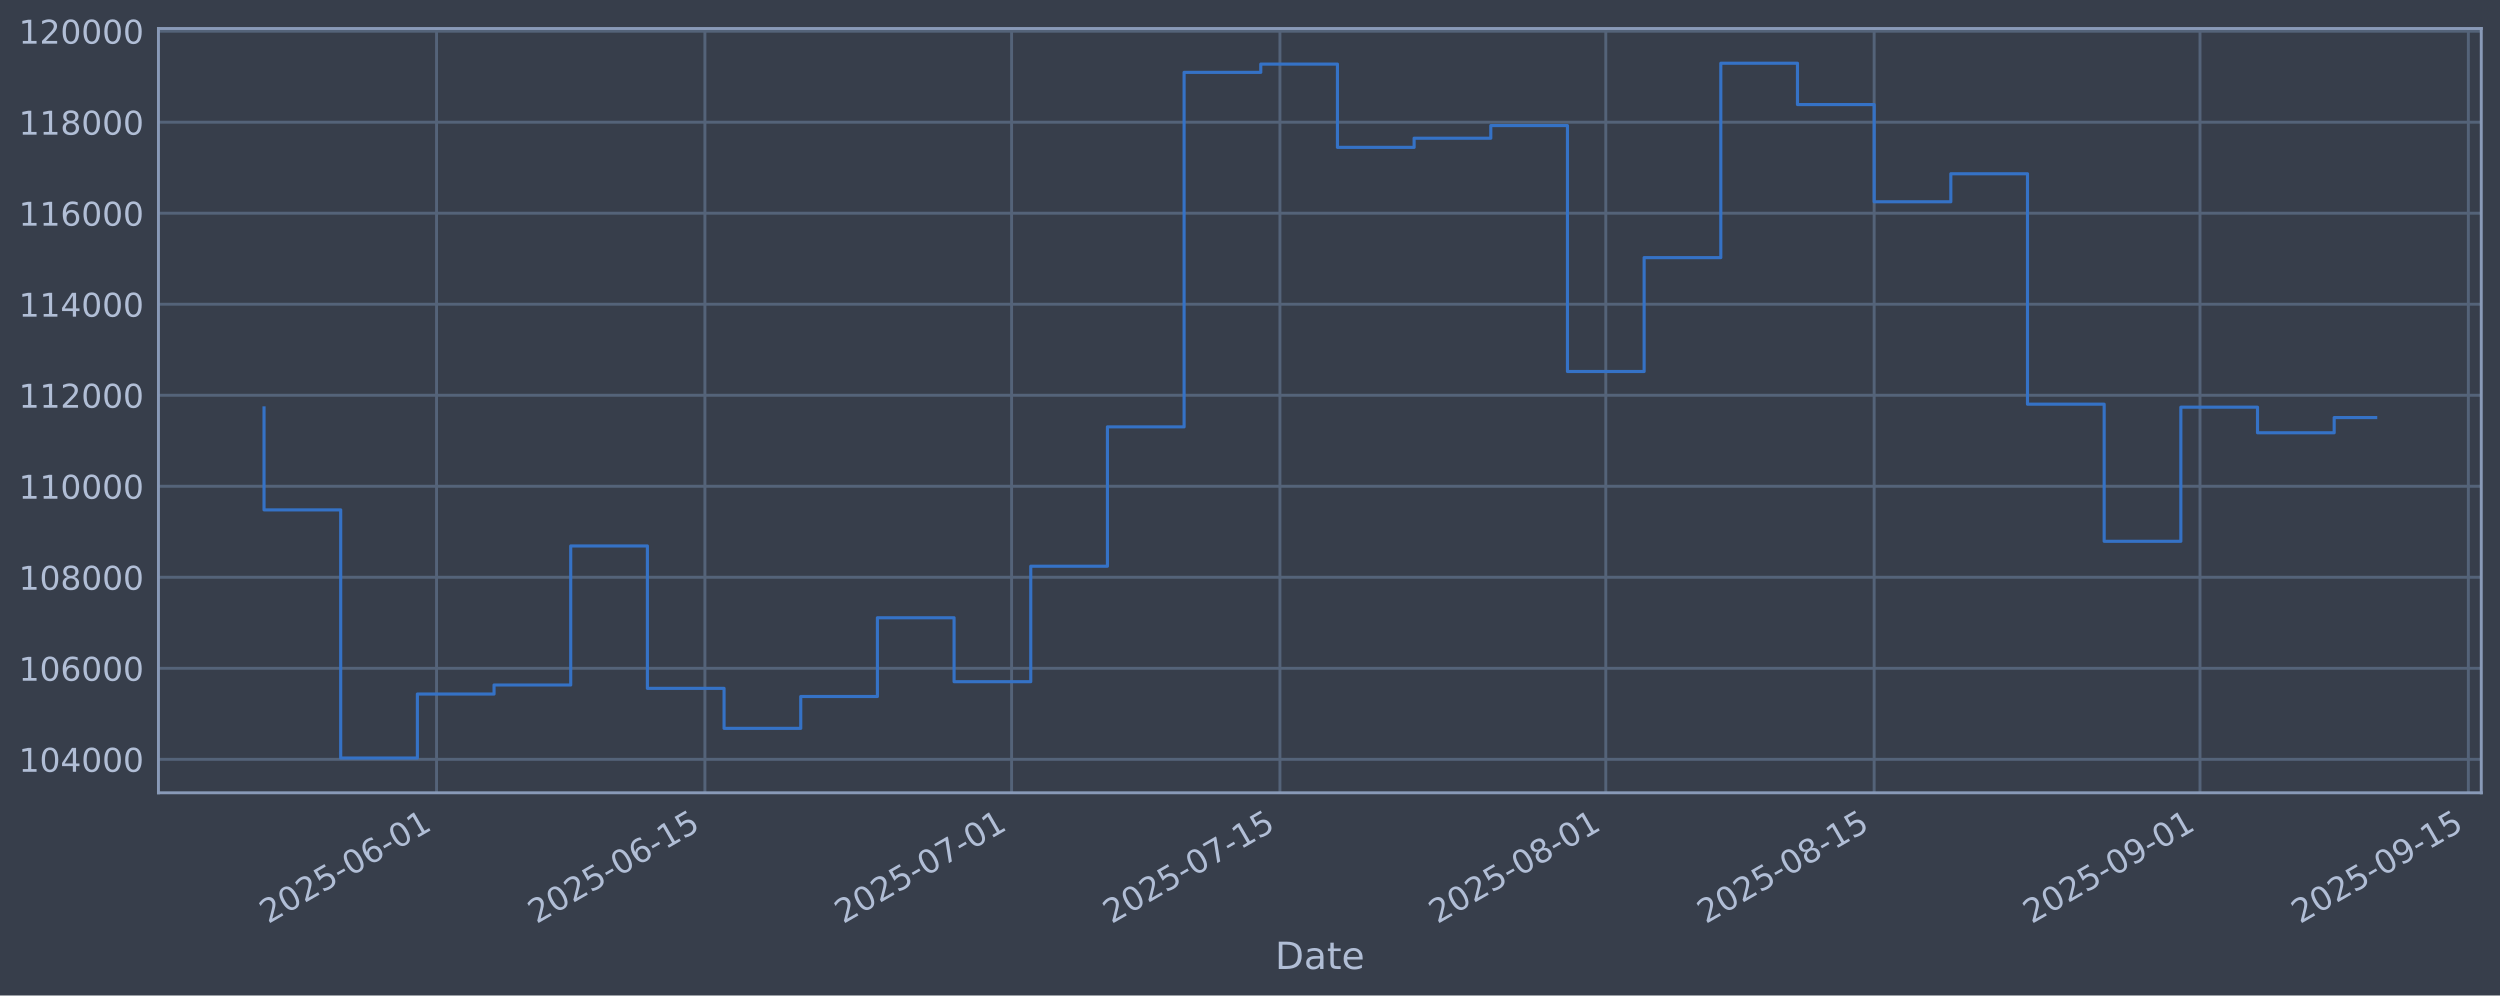
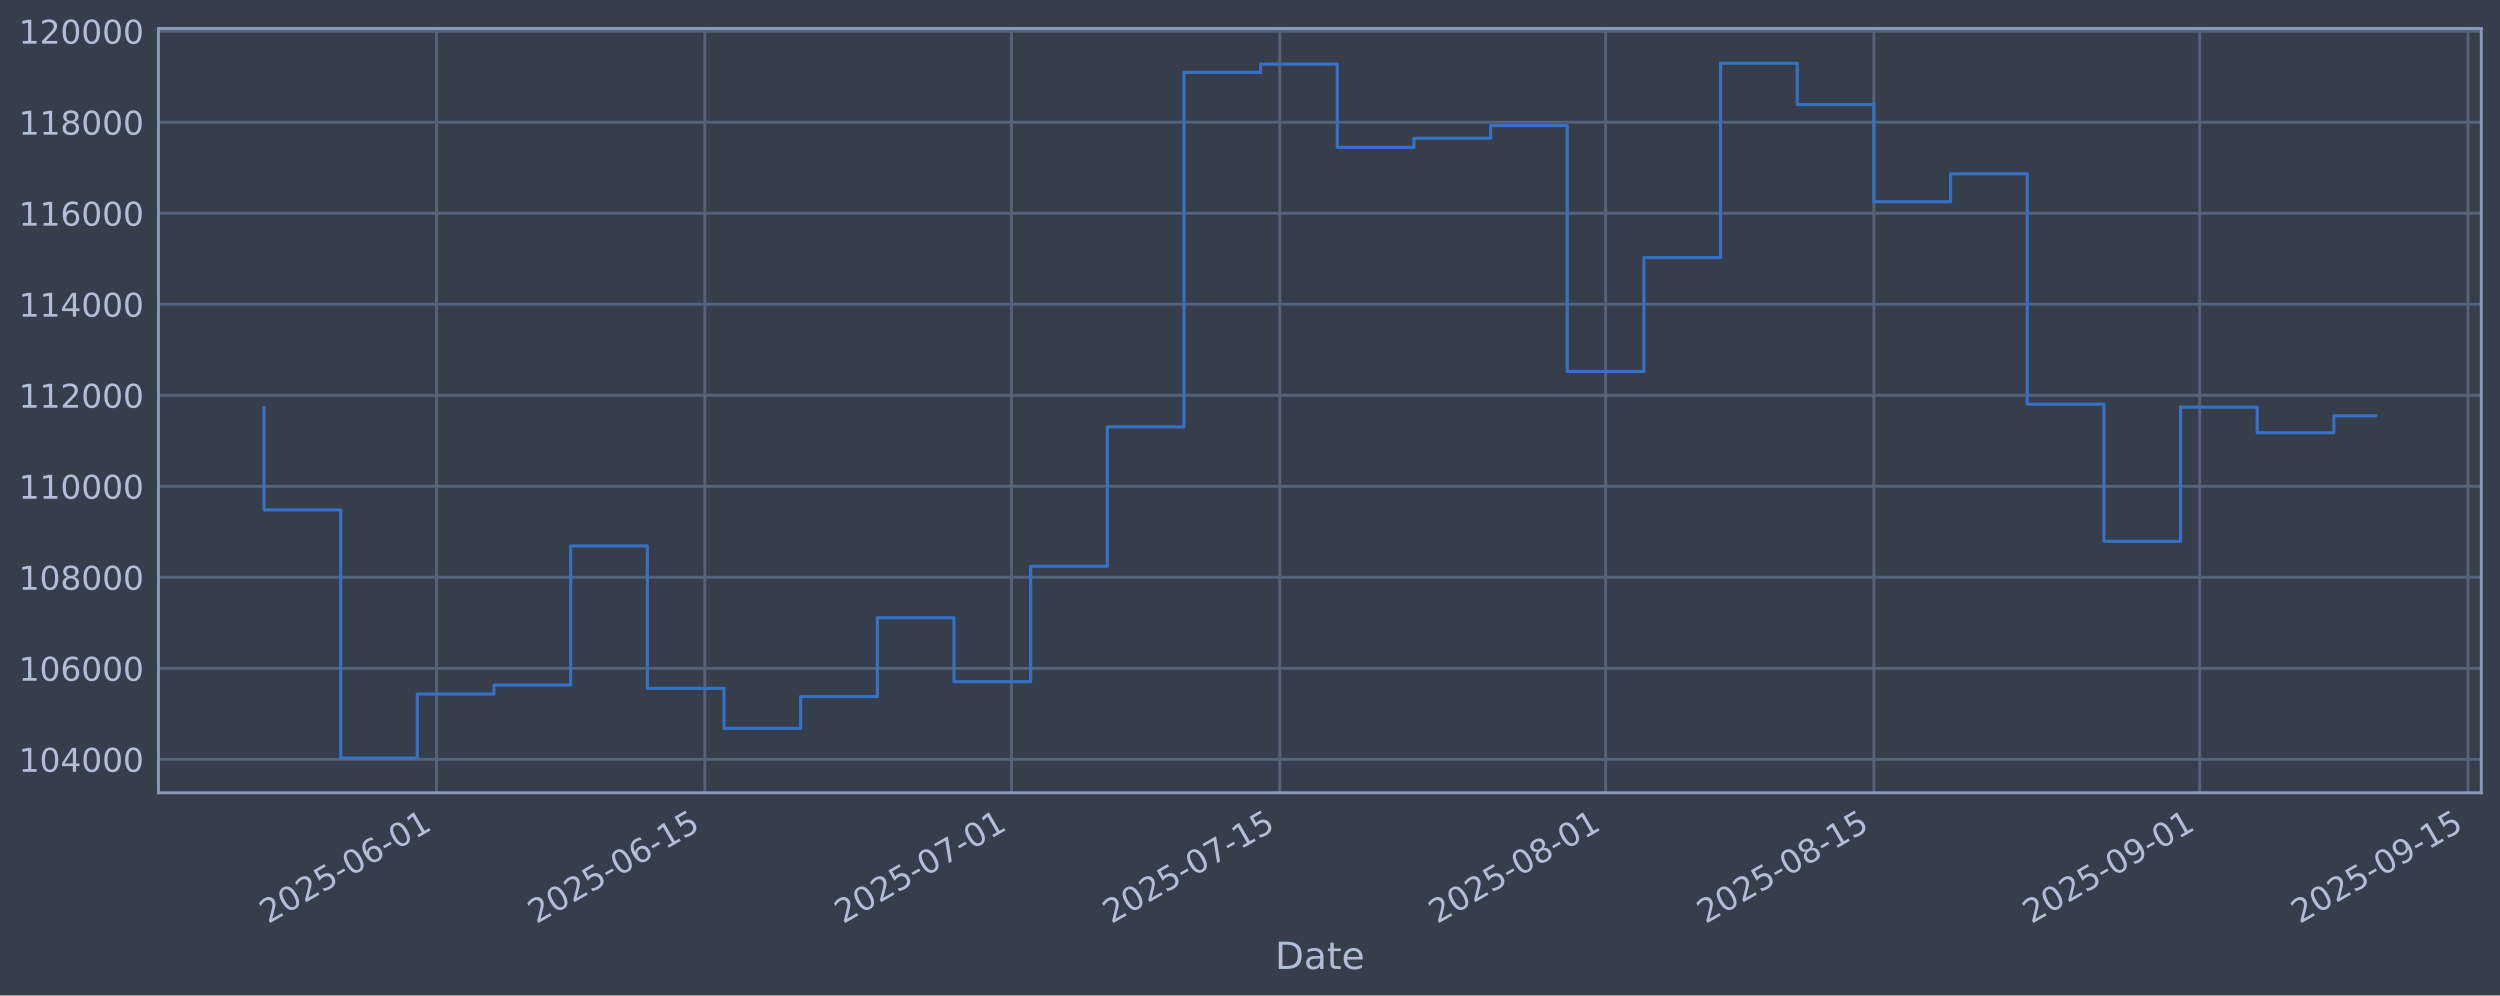
<svg xmlns="http://www.w3.org/2000/svg" xmlns:xlink="http://www.w3.org/1999/xlink" width="960.9pt" height="382.628pt" viewBox="0 0 960.9 382.628" version="1.1">
  <defs>
    <style type="text/css">*{stroke-linejoin: round; stroke-linecap: butt}</style>
  </defs>
  <g id="figure_1">
    <g id="patch_1">
      <path d="M 0 382.628  L 960.9 382.628  L 960.9 0  L 0 0  z " style="fill: #373e4b" />
    </g>
    <g id="axes_1">
      <g id="patch_2">
        <path d="M 60.901 304.718  L 953.701 304.718  L 953.701 10.958  L 60.901 10.958  z " style="fill: #373e4b" />
      </g>
      <g id="matplotlib.axis_1">
        <g id="xtick_1">
          <g id="line2d_1">
-             <path d="M 167.789 304.718  L 167.789 10.958  " clip-path="url(#p89afa96a3d)" style="fill: none; stroke: #546379; stroke-width: 1.12; stroke-linecap: square" />
+             <path d="M 167.779 304.718  L 167.779 10.958  " clip-path="url(#p29901fb0bc)" style="fill: none; stroke: #546379; stroke-width: 1.12; stroke-linecap: square" />
          </g>
          <g id="line2d_2" />
          <g id="text_1">
-             <g style="fill: #b1bed6" transform="translate(103.0638 355.2226) rotate(-30) scale(0.126 -0.126)">
+             <g style="fill: #b1bed6" transform="translate(103.054 355.2226) rotate(-30) scale(0.126 -0.126)">
              <defs>
                <path id="DejaVuSans-32" d="M 1228 531  L 3431 531  L 3431 0  L 469 0  L 469 531  Q 828 903 1448 1529  Q 2069 2156 2228 2338  Q 2531 2678 2651 2914  Q 2772 3150 2772 3378  Q 2772 3750 2511 3984  Q 2250 4219 1831 4219  Q 1534 4219 1204 4116  Q 875 4013 500 3803  L 500 4441  Q 881 4594 1212 4672  Q 1544 4750 1819 4750  Q 2544 4750 2975 4387  Q 3406 4025 3406 3419  Q 3406 3131 3298 2873  Q 3191 2616 2906 2266  Q 2828 2175 2409 1742  Q 1991 1309 1228 531  z " transform="scale(0.015625)" />
                <path id="DejaVuSans-30" d="M 2034 4250  Q 1547 4250 1301 3770  Q 1056 3291 1056 2328  Q 1056 1369 1301 889  Q 1547 409 2034 409  Q 2525 409 2770 889  Q 3016 1369 3016 2328  Q 3016 3291 2770 3770  Q 2525 4250 2034 4250  z M 2034 4750  Q 2819 4750 3233 4129  Q 3647 3509 3647 2328  Q 3647 1150 3233 529  Q 2819 -91 2034 -91  Q 1250 -91 836 529  Q 422 1150 422 2328  Q 422 3509 836 4129  Q 1250 4750 2034 4750  z " transform="scale(0.015625)" />
                <path id="DejaVuSans-35" d="M 691 4666  L 3169 4666  L 3169 4134  L 1269 4134  L 1269 2991  Q 1406 3038 1543 3061  Q 1681 3084 1819 3084  Q 2600 3084 3056 2656  Q 3513 2228 3513 1497  Q 3513 744 3044 326  Q 2575 -91 1722 -91  Q 1428 -91 1123 -41  Q 819 9 494 109  L 494 744  Q 775 591 1075 516  Q 1375 441 1709 441  Q 2250 441 2565 725  Q 2881 1009 2881 1497  Q 2881 1984 2565 2268  Q 2250 2553 1709 2553  Q 1456 2553 1204 2497  Q 953 2441 691 2322  L 691 4666  z " transform="scale(0.015625)" />
                <path id="DejaVuSans-2d" d="M 313 2009  L 1997 2009  L 1997 1497  L 313 1497  L 313 2009  z " transform="scale(0.015625)" />
                <path id="DejaVuSans-36" d="M 2113 2584  Q 1688 2584 1439 2293  Q 1191 2003 1191 1497  Q 1191 994 1439 701  Q 1688 409 2113 409  Q 2538 409 2786 701  Q 3034 994 3034 1497  Q 3034 2003 2786 2293  Q 2538 2584 2113 2584  z M 3366 4563  L 3366 3988  Q 3128 4100 2886 4159  Q 2644 4219 2406 4219  Q 1781 4219 1451 3797  Q 1122 3375 1075 2522  Q 1259 2794 1537 2939  Q 1816 3084 2150 3084  Q 2853 3084 3261 2657  Q 3669 2231 3669 1497  Q 3669 778 3244 343  Q 2819 -91 2113 -91  Q 1303 -91 875 529  Q 447 1150 447 2328  Q 447 3434 972 4092  Q 1497 4750 2381 4750  Q 2619 4750 2861 4703  Q 3103 4656 3366 4563  z " transform="scale(0.015625)" />
                <path id="DejaVuSans-31" d="M 794 531  L 1825 531  L 1825 4091  L 703 3866  L 703 4441  L 1819 4666  L 2450 4666  L 2450 531  L 3481 531  L 3481 0  L 794 0  L 794 531  z " transform="scale(0.015625)" />
              </defs>
              <use xlink:href="#DejaVuSans-32" />
              <use xlink:href="#DejaVuSans-30" transform="translate(63.62305 0)" />
              <use xlink:href="#DejaVuSans-32" transform="translate(127.2461 0)" />
              <use xlink:href="#DejaVuSans-35" transform="translate(190.8691 0)" />
              <use xlink:href="#DejaVuSans-2d" transform="translate(254.4922 0)" />
              <use xlink:href="#DejaVuSans-30" transform="translate(290.5762 0)" />
              <use xlink:href="#DejaVuSans-36" transform="translate(354.1992 0)" />
              <use xlink:href="#DejaVuSans-2d" transform="translate(417.8223 0)" />
              <use xlink:href="#DejaVuSans-30" transform="translate(453.9062 0)" />
              <use xlink:href="#DejaVuSans-31" transform="translate(517.5293 0)" />
            </g>
          </g>
        </g>
        <g id="xtick_2">
          <g id="line2d_3">
-             <path d="M 270.933 304.718  L 270.933 10.958  " clip-path="url(#p89afa96a3d)" style="fill: none; stroke: #546379; stroke-width: 1.12; stroke-linecap: square" />
+             <path d="M 270.908 304.718  L 270.908 10.958  " clip-path="url(#p29901fb0bc)" style="fill: none; stroke: #546379; stroke-width: 1.12; stroke-linecap: square" />
          </g>
          <g id="line2d_4" />
          <g id="text_2">
-             <g style="fill: #b1bed6" transform="translate(206.208 355.2226) rotate(-30) scale(0.126 -0.126)">
+             <g style="fill: #b1bed6" transform="translate(206.1829 355.2226) rotate(-30) scale(0.126 -0.126)">
              <use xlink:href="#DejaVuSans-32" />
              <use xlink:href="#DejaVuSans-30" transform="translate(63.62305 0)" />
              <use xlink:href="#DejaVuSans-32" transform="translate(127.2461 0)" />
              <use xlink:href="#DejaVuSans-35" transform="translate(190.8691 0)" />
              <use xlink:href="#DejaVuSans-2d" transform="translate(254.4922 0)" />
              <use xlink:href="#DejaVuSans-30" transform="translate(290.5762 0)" />
              <use xlink:href="#DejaVuSans-36" transform="translate(354.1992 0)" />
              <use xlink:href="#DejaVuSans-2d" transform="translate(417.8223 0)" />
              <use xlink:href="#DejaVuSans-31" transform="translate(453.9062 0)" />
              <use xlink:href="#DejaVuSans-35" transform="translate(517.5293 0)" />
            </g>
          </g>
        </g>
        <g id="xtick_3">
          <g id="line2d_5">
-             <path d="M 388.813 304.718  L 388.813 10.958  " clip-path="url(#p89afa96a3d)" style="fill: none; stroke: #546379; stroke-width: 1.12; stroke-linecap: square" />
+             <path d="M 388.77 304.718  L 388.77 10.958  " clip-path="url(#p29901fb0bc)" style="fill: none; stroke: #546379; stroke-width: 1.12; stroke-linecap: square" />
          </g>
          <g id="line2d_6" />
          <g id="text_3">
-             <g style="fill: #b1bed6" transform="translate(324.087 355.2226) rotate(-30) scale(0.126 -0.126)">
+             <g style="fill: #b1bed6" transform="translate(324.0446 355.2226) rotate(-30) scale(0.126 -0.126)">
              <defs>
                <path id="DejaVuSans-37" d="M 525 4666  L 3525 4666  L 3525 4397  L 1831 0  L 1172 0  L 2766 4134  L 525 4134  L 525 4666  z " transform="scale(0.015625)" />
              </defs>
              <use xlink:href="#DejaVuSans-32" />
              <use xlink:href="#DejaVuSans-30" transform="translate(63.62305 0)" />
              <use xlink:href="#DejaVuSans-32" transform="translate(127.2461 0)" />
              <use xlink:href="#DejaVuSans-35" transform="translate(190.8691 0)" />
              <use xlink:href="#DejaVuSans-2d" transform="translate(254.4922 0)" />
              <use xlink:href="#DejaVuSans-30" transform="translate(290.5762 0)" />
              <use xlink:href="#DejaVuSans-37" transform="translate(354.1992 0)" />
              <use xlink:href="#DejaVuSans-2d" transform="translate(417.8223 0)" />
              <use xlink:href="#DejaVuSans-30" transform="translate(453.9062 0)" />
              <use xlink:href="#DejaVuSans-31" transform="translate(517.5293 0)" />
            </g>
          </g>
        </g>
        <g id="xtick_4">
          <g id="line2d_7">
-             <path d="M 491.957 304.718  L 491.957 10.958  " clip-path="url(#p89afa96a3d)" style="fill: none; stroke: #546379; stroke-width: 1.12; stroke-linecap: square" />
+             <path d="M 491.899 304.718  L 491.899 10.958  " clip-path="url(#p29901fb0bc)" style="fill: none; stroke: #546379; stroke-width: 1.12; stroke-linecap: square" />
          </g>
          <g id="line2d_8" />
          <g id="text_4">
-             <g style="fill: #b1bed6" transform="translate(427.2312 355.2226) rotate(-30) scale(0.126 -0.126)">
+             <g style="fill: #b1bed6" transform="translate(427.1735 355.2226) rotate(-30) scale(0.126 -0.126)">
              <use xlink:href="#DejaVuSans-32" />
              <use xlink:href="#DejaVuSans-30" transform="translate(63.62305 0)" />
              <use xlink:href="#DejaVuSans-32" transform="translate(127.2461 0)" />
              <use xlink:href="#DejaVuSans-35" transform="translate(190.8691 0)" />
              <use xlink:href="#DejaVuSans-2d" transform="translate(254.4922 0)" />
              <use xlink:href="#DejaVuSans-30" transform="translate(290.5762 0)" />
              <use xlink:href="#DejaVuSans-37" transform="translate(354.1992 0)" />
              <use xlink:href="#DejaVuSans-2d" transform="translate(417.8223 0)" />
              <use xlink:href="#DejaVuSans-31" transform="translate(453.9062 0)" />
              <use xlink:href="#DejaVuSans-35" transform="translate(517.5293 0)" />
            </g>
          </g>
        </g>
        <g id="xtick_5">
          <g id="line2d_9">
-             <path d="M 617.203 304.718  L 617.203 10.958  " clip-path="url(#p89afa96a3d)" style="fill: none; stroke: #546379; stroke-width: 1.12; stroke-linecap: square" />
+             <path d="M 617.127 304.718  L 617.127 10.958  " clip-path="url(#p29901fb0bc)" style="fill: none; stroke: #546379; stroke-width: 1.12; stroke-linecap: square" />
          </g>
          <g id="line2d_10" />
          <g id="text_5">
-             <g style="fill: #b1bed6" transform="translate(552.4777 355.2226) rotate(-30) scale(0.126 -0.126)">
+             <g style="fill: #b1bed6" transform="translate(552.4015 355.2226) rotate(-30) scale(0.126 -0.126)">
              <defs>
                <path id="DejaVuSans-38" d="M 2034 2216  Q 1584 2216 1326 1975  Q 1069 1734 1069 1313  Q 1069 891 1326 650  Q 1584 409 2034 409  Q 2484 409 2743 651  Q 3003 894 3003 1313  Q 3003 1734 2745 1975  Q 2488 2216 2034 2216  z M 1403 2484  Q 997 2584 770 2862  Q 544 3141 544 3541  Q 544 4100 942 4425  Q 1341 4750 2034 4750  Q 2731 4750 3128 4425  Q 3525 4100 3525 3541  Q 3525 3141 3298 2862  Q 3072 2584 2669 2484  Q 3125 2378 3379 2068  Q 3634 1759 3634 1313  Q 3634 634 3220 271  Q 2806 -91 2034 -91  Q 1263 -91 848 271  Q 434 634 434 1313  Q 434 1759 690 2068  Q 947 2378 1403 2484  z M 1172 3481  Q 1172 3119 1398 2916  Q 1625 2713 2034 2713  Q 2441 2713 2670 2916  Q 2900 3119 2900 3481  Q 2900 3844 2670 4047  Q 2441 4250 2034 4250  Q 1625 4250 1398 4047  Q 1172 3844 1172 3481  z " transform="scale(0.015625)" />
              </defs>
              <use xlink:href="#DejaVuSans-32" />
              <use xlink:href="#DejaVuSans-30" transform="translate(63.62305 0)" />
              <use xlink:href="#DejaVuSans-32" transform="translate(127.2461 0)" />
              <use xlink:href="#DejaVuSans-35" transform="translate(190.8691 0)" />
              <use xlink:href="#DejaVuSans-2d" transform="translate(254.4922 0)" />
              <use xlink:href="#DejaVuSans-30" transform="translate(290.5762 0)" />
              <use xlink:href="#DejaVuSans-38" transform="translate(354.1992 0)" />
              <use xlink:href="#DejaVuSans-2d" transform="translate(417.8223 0)" />
              <use xlink:href="#DejaVuSans-30" transform="translate(453.9062 0)" />
              <use xlink:href="#DejaVuSans-31" transform="translate(517.5293 0)" />
            </g>
          </g>
        </g>
        <g id="xtick_6">
          <g id="line2d_11">
-             <path d="M 720.347 304.718  L 720.347 10.958  " clip-path="url(#p89afa96a3d)" style="fill: none; stroke: #546379; stroke-width: 1.12; stroke-linecap: square" />
+             <path d="M 720.256 304.718  L 720.256 10.958  " clip-path="url(#p29901fb0bc)" style="fill: none; stroke: #546379; stroke-width: 1.12; stroke-linecap: square" />
          </g>
          <g id="line2d_12" />
          <g id="text_6">
-             <g style="fill: #b1bed6" transform="translate(655.6219 355.2226) rotate(-30) scale(0.126 -0.126)">
+             <g style="fill: #b1bed6" transform="translate(655.5304 355.2226) rotate(-30) scale(0.126 -0.126)">
              <use xlink:href="#DejaVuSans-32" />
              <use xlink:href="#DejaVuSans-30" transform="translate(63.62305 0)" />
              <use xlink:href="#DejaVuSans-32" transform="translate(127.2461 0)" />
              <use xlink:href="#DejaVuSans-35" transform="translate(190.8691 0)" />
              <use xlink:href="#DejaVuSans-2d" transform="translate(254.4922 0)" />
              <use xlink:href="#DejaVuSans-30" transform="translate(290.5762 0)" />
              <use xlink:href="#DejaVuSans-38" transform="translate(354.1992 0)" />
              <use xlink:href="#DejaVuSans-2d" transform="translate(417.8223 0)" />
              <use xlink:href="#DejaVuSans-31" transform="translate(453.9062 0)" />
              <use xlink:href="#DejaVuSans-35" transform="translate(517.5293 0)" />
            </g>
          </g>
        </g>
        <g id="xtick_7">
          <g id="line2d_13">
-             <path d="M 845.594 304.718  L 845.594 10.958  " clip-path="url(#p89afa96a3d)" style="fill: none; stroke: #546379; stroke-width: 1.12; stroke-linecap: square" />
+             <path d="M 845.484 304.718  L 845.484 10.958  " clip-path="url(#p29901fb0bc)" style="fill: none; stroke: #546379; stroke-width: 1.12; stroke-linecap: square" />
          </g>
          <g id="line2d_14" />
          <g id="text_7">
-             <g style="fill: #b1bed6" transform="translate(780.8684 355.2226) rotate(-30) scale(0.126 -0.126)">
+             <g style="fill: #b1bed6" transform="translate(780.7584 355.2226) rotate(-30) scale(0.126 -0.126)">
              <defs>
                <path id="DejaVuSans-39" d="M 703 97  L 703 672  Q 941 559 1184 500  Q 1428 441 1663 441  Q 2288 441 2617 861  Q 2947 1281 2994 2138  Q 2813 1869 2534 1725  Q 2256 1581 1919 1581  Q 1219 1581 811 2004  Q 403 2428 403 3163  Q 403 3881 828 4315  Q 1253 4750 1959 4750  Q 2769 4750 3195 4129  Q 3622 3509 3622 2328  Q 3622 1225 3098 567  Q 2575 -91 1691 -91  Q 1453 -91 1209 -44  Q 966 3 703 97  z M 1959 2075  Q 2384 2075 2632 2365  Q 2881 2656 2881 3163  Q 2881 3666 2632 3958  Q 2384 4250 1959 4250  Q 1534 4250 1286 3958  Q 1038 3666 1038 3163  Q 1038 2656 1286 2365  Q 1534 2075 1959 2075  z " transform="scale(0.015625)" />
              </defs>
              <use xlink:href="#DejaVuSans-32" />
              <use xlink:href="#DejaVuSans-30" transform="translate(63.62305 0)" />
              <use xlink:href="#DejaVuSans-32" transform="translate(127.2461 0)" />
              <use xlink:href="#DejaVuSans-35" transform="translate(190.8691 0)" />
              <use xlink:href="#DejaVuSans-2d" transform="translate(254.4922 0)" />
              <use xlink:href="#DejaVuSans-30" transform="translate(290.5762 0)" />
              <use xlink:href="#DejaVuSans-39" transform="translate(354.1992 0)" />
              <use xlink:href="#DejaVuSans-2d" transform="translate(417.8223 0)" />
              <use xlink:href="#DejaVuSans-30" transform="translate(453.9062 0)" />
              <use xlink:href="#DejaVuSans-31" transform="translate(517.5293 0)" />
            </g>
          </g>
        </g>
        <g id="xtick_8">
          <g id="line2d_15">
-             <path d="M 948.738 304.718  L 948.738 10.958  " clip-path="url(#p89afa96a3d)" style="fill: none; stroke: #546379; stroke-width: 1.12; stroke-linecap: square" />
+             <path d="M 948.613 304.718  L 948.613 10.958  " clip-path="url(#p29901fb0bc)" style="fill: none; stroke: #546379; stroke-width: 1.12; stroke-linecap: square" />
          </g>
          <g id="line2d_16" />
          <g id="text_8">
-             <g style="fill: #b1bed6" transform="translate(884.0126 355.2226) rotate(-30) scale(0.126 -0.126)">
+             <g style="fill: #b1bed6" transform="translate(883.8874 355.2226) rotate(-30) scale(0.126 -0.126)">
              <use xlink:href="#DejaVuSans-32" />
              <use xlink:href="#DejaVuSans-30" transform="translate(63.62305 0)" />
              <use xlink:href="#DejaVuSans-32" transform="translate(127.2461 0)" />
              <use xlink:href="#DejaVuSans-35" transform="translate(190.8691 0)" />
              <use xlink:href="#DejaVuSans-2d" transform="translate(254.4922 0)" />
              <use xlink:href="#DejaVuSans-30" transform="translate(290.5762 0)" />
              <use xlink:href="#DejaVuSans-39" transform="translate(354.1992 0)" />
              <use xlink:href="#DejaVuSans-2d" transform="translate(417.8223 0)" />
              <use xlink:href="#DejaVuSans-31" transform="translate(453.9062 0)" />
              <use xlink:href="#DejaVuSans-35" transform="translate(517.5293 0)" />
            </g>
          </g>
        </g>
        <g id="text_9">
          <g style="fill: #b1bed6" transform="translate(490.0914 372.4337) scale(0.144 -0.144)">
            <defs>
              <path id="DejaVuSans-44" d="M 1259 4147  L 1259 519  L 2022 519  Q 2988 519 3436 956  Q 3884 1394 3884 2338  Q 3884 3275 3436 3711  Q 2988 4147 2022 4147  L 1259 4147  z M 628 4666  L 1925 4666  Q 3281 4666 3915 4102  Q 4550 3538 4550 2338  Q 4550 1131 3912 565  Q 3275 0 1925 0  L 628 0  L 628 4666  z " transform="scale(0.015625)" />
              <path id="DejaVuSans-61" d="M 2194 1759  Q 1497 1759 1228 1600  Q 959 1441 959 1056  Q 959 750 1161 570  Q 1363 391 1709 391  Q 2188 391 2477 730  Q 2766 1069 2766 1631  L 2766 1759  L 2194 1759  z M 3341 1997  L 3341 0  L 2766 0  L 2766 531  Q 2569 213 2275 61  Q 1981 -91 1556 -91  Q 1019 -91 701 211  Q 384 513 384 1019  Q 384 1609 779 1909  Q 1175 2209 1959 2209  L 2766 2209  L 2766 2266  Q 2766 2663 2505 2880  Q 2244 3097 1772 3097  Q 1472 3097 1187 3025  Q 903 2953 641 2809  L 641 3341  Q 956 3463 1253 3523  Q 1550 3584 1831 3584  Q 2591 3584 2966 3190  Q 3341 2797 3341 1997  z " transform="scale(0.015625)" />
              <path id="DejaVuSans-74" d="M 1172 4494  L 1172 3500  L 2356 3500  L 2356 3053  L 1172 3053  L 1172 1153  Q 1172 725 1289 603  Q 1406 481 1766 481  L 2356 481  L 2356 0  L 1766 0  Q 1100 0 847 248  Q 594 497 594 1153  L 594 3053  L 172 3053  L 172 3500  L 594 3500  L 594 4494  L 1172 4494  z " transform="scale(0.015625)" />
              <path id="DejaVuSans-65" d="M 3597 1894  L 3597 1613  L 953 1613  Q 991 1019 1311 708  Q 1631 397 2203 397  Q 2534 397 2845 478  Q 3156 559 3463 722  L 3463 178  Q 3153 47 2828 -22  Q 2503 -91 2169 -91  Q 1331 -91 842 396  Q 353 884 353 1716  Q 353 2575 817 3079  Q 1281 3584 2069 3584  Q 2775 3584 3186 3129  Q 3597 2675 3597 1894  z M 3022 2063  Q 3016 2534 2758 2815  Q 2500 3097 2075 3097  Q 1594 3097 1305 2825  Q 1016 2553 972 2059  L 3022 2063  z " transform="scale(0.015625)" />
            </defs>
            <use xlink:href="#DejaVuSans-44" />
            <use xlink:href="#DejaVuSans-61" transform="translate(77.00195 0)" />
            <use xlink:href="#DejaVuSans-74" transform="translate(138.2812 0)" />
            <use xlink:href="#DejaVuSans-65" transform="translate(177.4902 0)" />
          </g>
        </g>
      </g>
      <g id="matplotlib.axis_2">
        <g id="ytick_1">
          <g id="line2d_17">
-             <path d="M 60.901 291.85  L 953.701 291.85  " clip-path="url(#p89afa96a3d)" style="fill: none; stroke: #546379; stroke-width: 1.12; stroke-linecap: square" />
+             <path d="M 60.901 291.85  L 953.701 291.85  " clip-path="url(#p29901fb0bc)" style="fill: none; stroke: #546379; stroke-width: 1.12; stroke-linecap: square" />
          </g>
          <g id="line2d_18" />
          <g id="text_10">
            <g style="fill: #b1bed6" transform="translate(7.2 296.6367) scale(0.126 -0.126)">
              <defs>
                <path id="DejaVuSans-34" d="M 2419 4116  L 825 1625  L 2419 1625  L 2419 4116  z M 2253 4666  L 3047 4666  L 3047 1625  L 3713 1625  L 3713 1100  L 3047 1100  L 3047 0  L 2419 0  L 2419 1100  L 313 1100  L 313 1709  L 2253 4666  z " transform="scale(0.015625)" />
              </defs>
              <use xlink:href="#DejaVuSans-31" />
              <use xlink:href="#DejaVuSans-30" transform="translate(63.62305 0)" />
              <use xlink:href="#DejaVuSans-34" transform="translate(127.2461 0)" />
              <use xlink:href="#DejaVuSans-30" transform="translate(190.8691 0)" />
              <use xlink:href="#DejaVuSans-30" transform="translate(254.4922 0)" />
              <use xlink:href="#DejaVuSans-30" transform="translate(318.1152 0)" />
            </g>
          </g>
        </g>
        <g id="ytick_2">
          <g id="line2d_19">
-             <path d="M 60.901 256.867  L 953.701 256.867  " clip-path="url(#p89afa96a3d)" style="fill: none; stroke: #546379; stroke-width: 1.12; stroke-linecap: square" />
+             <path d="M 60.901 256.867  L 953.701 256.867  " clip-path="url(#p29901fb0bc)" style="fill: none; stroke: #546379; stroke-width: 1.12; stroke-linecap: square" />
          </g>
          <g id="line2d_20" />
          <g id="text_11">
            <g style="fill: #b1bed6" transform="translate(7.2 261.6538) scale(0.126 -0.126)">
              <use xlink:href="#DejaVuSans-31" />
              <use xlink:href="#DejaVuSans-30" transform="translate(63.62305 0)" />
              <use xlink:href="#DejaVuSans-36" transform="translate(127.2461 0)" />
              <use xlink:href="#DejaVuSans-30" transform="translate(190.8691 0)" />
              <use xlink:href="#DejaVuSans-30" transform="translate(254.4922 0)" />
              <use xlink:href="#DejaVuSans-30" transform="translate(318.1152 0)" />
            </g>
          </g>
        </g>
        <g id="ytick_3">
          <g id="line2d_21">
-             <path d="M 60.901 221.884  L 953.701 221.884  " clip-path="url(#p89afa96a3d)" style="fill: none; stroke: #546379; stroke-width: 1.12; stroke-linecap: square" />
+             <path d="M 60.901 221.884  L 953.701 221.884  " clip-path="url(#p29901fb0bc)" style="fill: none; stroke: #546379; stroke-width: 1.12; stroke-linecap: square" />
          </g>
          <g id="line2d_22" />
          <g id="text_12">
            <g style="fill: #b1bed6" transform="translate(7.2 226.671) scale(0.126 -0.126)">
              <use xlink:href="#DejaVuSans-31" />
              <use xlink:href="#DejaVuSans-30" transform="translate(63.62305 0)" />
              <use xlink:href="#DejaVuSans-38" transform="translate(127.2461 0)" />
              <use xlink:href="#DejaVuSans-30" transform="translate(190.8691 0)" />
              <use xlink:href="#DejaVuSans-30" transform="translate(254.4922 0)" />
              <use xlink:href="#DejaVuSans-30" transform="translate(318.1152 0)" />
            </g>
          </g>
        </g>
        <g id="ytick_4">
          <g id="line2d_23">
-             <path d="M 60.901 186.901  L 953.701 186.901  " clip-path="url(#p89afa96a3d)" style="fill: none; stroke: #546379; stroke-width: 1.12; stroke-linecap: square" />
+             <path d="M 60.901 186.901  L 953.701 186.901  " clip-path="url(#p29901fb0bc)" style="fill: none; stroke: #546379; stroke-width: 1.12; stroke-linecap: square" />
          </g>
          <g id="line2d_24" />
          <g id="text_13">
            <g style="fill: #b1bed6" transform="translate(7.2 191.6882) scale(0.126 -0.126)">
              <use xlink:href="#DejaVuSans-31" />
              <use xlink:href="#DejaVuSans-31" transform="translate(63.62305 0)" />
              <use xlink:href="#DejaVuSans-30" transform="translate(127.2461 0)" />
              <use xlink:href="#DejaVuSans-30" transform="translate(190.8691 0)" />
              <use xlink:href="#DejaVuSans-30" transform="translate(254.4922 0)" />
              <use xlink:href="#DejaVuSans-30" transform="translate(318.1152 0)" />
            </g>
          </g>
        </g>
        <g id="ytick_5">
          <g id="line2d_25">
-             <path d="M 60.901 151.918  L 953.701 151.918  " clip-path="url(#p89afa96a3d)" style="fill: none; stroke: #546379; stroke-width: 1.12; stroke-linecap: square" />
+             <path d="M 60.901 151.918  L 953.701 151.918  " clip-path="url(#p29901fb0bc)" style="fill: none; stroke: #546379; stroke-width: 1.12; stroke-linecap: square" />
          </g>
          <g id="line2d_26" />
          <g id="text_14">
            <g style="fill: #b1bed6" transform="translate(7.2 156.7053) scale(0.126 -0.126)">
              <use xlink:href="#DejaVuSans-31" />
              <use xlink:href="#DejaVuSans-31" transform="translate(63.62305 0)" />
              <use xlink:href="#DejaVuSans-32" transform="translate(127.2461 0)" />
              <use xlink:href="#DejaVuSans-30" transform="translate(190.8691 0)" />
              <use xlink:href="#DejaVuSans-30" transform="translate(254.4922 0)" />
              <use xlink:href="#DejaVuSans-30" transform="translate(318.1152 0)" />
            </g>
          </g>
        </g>
        <g id="ytick_6">
          <g id="line2d_27">
-             <path d="M 60.901 116.936  L 953.701 116.936  " clip-path="url(#p89afa96a3d)" style="fill: none; stroke: #546379; stroke-width: 1.12; stroke-linecap: square" />
+             <path d="M 60.901 116.936  L 953.701 116.936  " clip-path="url(#p29901fb0bc)" style="fill: none; stroke: #546379; stroke-width: 1.12; stroke-linecap: square" />
          </g>
          <g id="line2d_28" />
          <g id="text_15">
            <g style="fill: #b1bed6" transform="translate(7.2 121.7225) scale(0.126 -0.126)">
              <use xlink:href="#DejaVuSans-31" />
              <use xlink:href="#DejaVuSans-31" transform="translate(63.62305 0)" />
              <use xlink:href="#DejaVuSans-34" transform="translate(127.2461 0)" />
              <use xlink:href="#DejaVuSans-30" transform="translate(190.8691 0)" />
              <use xlink:href="#DejaVuSans-30" transform="translate(254.4922 0)" />
              <use xlink:href="#DejaVuSans-30" transform="translate(318.1152 0)" />
            </g>
          </g>
        </g>
        <g id="ytick_7">
          <g id="line2d_29">
-             <path d="M 60.901 81.953  L 953.701 81.953  " clip-path="url(#p89afa96a3d)" style="fill: none; stroke: #546379; stroke-width: 1.12; stroke-linecap: square" />
+             <path d="M 60.901 81.953  L 953.701 81.953  " clip-path="url(#p29901fb0bc)" style="fill: none; stroke: #546379; stroke-width: 1.12; stroke-linecap: square" />
          </g>
          <g id="line2d_30" />
          <g id="text_16">
            <g style="fill: #b1bed6" transform="translate(7.2 86.73969) scale(0.126 -0.126)">
              <use xlink:href="#DejaVuSans-31" />
              <use xlink:href="#DejaVuSans-31" transform="translate(63.62305 0)" />
              <use xlink:href="#DejaVuSans-36" transform="translate(127.2461 0)" />
              <use xlink:href="#DejaVuSans-30" transform="translate(190.8691 0)" />
              <use xlink:href="#DejaVuSans-30" transform="translate(254.4922 0)" />
              <use xlink:href="#DejaVuSans-30" transform="translate(318.1152 0)" />
            </g>
          </g>
        </g>
        <g id="ytick_8">
          <g id="line2d_31">
-             <path d="M 60.901 46.97  L 953.701 46.97  " clip-path="url(#p89afa96a3d)" style="fill: none; stroke: #546379; stroke-width: 1.12; stroke-linecap: square" />
+             <path d="M 60.901 46.97  L 953.701 46.97  " clip-path="url(#p29901fb0bc)" style="fill: none; stroke: #546379; stroke-width: 1.12; stroke-linecap: square" />
          </g>
          <g id="line2d_32" />
          <g id="text_17">
            <g style="fill: #b1bed6" transform="translate(7.2 51.75686) scale(0.126 -0.126)">
              <use xlink:href="#DejaVuSans-31" />
              <use xlink:href="#DejaVuSans-31" transform="translate(63.62305 0)" />
              <use xlink:href="#DejaVuSans-38" transform="translate(127.2461 0)" />
              <use xlink:href="#DejaVuSans-30" transform="translate(190.8691 0)" />
              <use xlink:href="#DejaVuSans-30" transform="translate(254.4922 0)" />
              <use xlink:href="#DejaVuSans-30" transform="translate(318.1152 0)" />
            </g>
          </g>
        </g>
        <g id="ytick_9">
          <g id="line2d_33">
-             <path d="M 60.901 11.987  L 953.701 11.987  " clip-path="url(#p89afa96a3d)" style="fill: none; stroke: #546379; stroke-width: 1.12; stroke-linecap: square" />
+             <path d="M 60.901 11.987  L 953.701 11.987  " clip-path="url(#p29901fb0bc)" style="fill: none; stroke: #546379; stroke-width: 1.12; stroke-linecap: square" />
          </g>
          <g id="line2d_34" />
          <g id="text_18">
            <g style="fill: #b1bed6" transform="translate(7.2 16.77403) scale(0.126 -0.126)">
              <use xlink:href="#DejaVuSans-31" />
              <use xlink:href="#DejaVuSans-32" transform="translate(63.62305 0)" />
              <use xlink:href="#DejaVuSans-30" transform="translate(127.2461 0)" />
              <use xlink:href="#DejaVuSans-30" transform="translate(190.8691 0)" />
              <use xlink:href="#DejaVuSans-30" transform="translate(254.4922 0)" />
              <use xlink:href="#DejaVuSans-30" transform="translate(318.1152 0)" />
            </g>
          </g>
        </g>
      </g>
      <g id="line2d_35">
-         <path d="M 101.482 156.778  L 101.482 195.974  L 130.952 195.974  L 130.952 291.366  L 160.422 291.366  L 160.422 266.759  L 189.892 266.759  L 189.892 263.286  L 219.361 263.286  L 219.361 209.841  L 248.831 209.841  L 248.831 264.586  L 278.301 264.586  L 278.301 279.95  L 307.771 279.95  L 307.771 267.706  L 337.24 267.706  L 337.24 237.446  L 366.71 237.446  L 366.71 262.012  L 396.18 262.012  L 396.18 217.631  L 425.65 217.631  L 425.65 164.07  L 455.12 164.07  L 455.12 27.81  L 484.589 27.81  L 484.589 24.636  L 514.059 24.636  L 514.059 56.646  L 543.529 56.646  L 543.529 53.121  L 572.999 53.121  L 572.999 48.272  L 602.468 48.272  L 602.468 142.793  L 631.938 142.793  L 631.938 99.016  L 661.408 99.016  L 661.408 24.311  L 690.878 24.311  L 690.878 40.185  L 720.347 40.185  L 720.347 77.56  L 749.817 77.56  L 749.817 66.788  L 779.287 66.788  L 779.287 155.356  L 808.757 155.356  L 808.757 208.052  L 838.227 208.052  L 838.227 156.509  L 867.696 156.509  L 867.696 166.341  L 897.166 166.341  L 897.166 160.5  L 913.119 160.5  " clip-path="url(#p89afa96a3d)" style="fill: none; stroke: #3572c6; stroke-width: 1.2; stroke-linecap: square" />
+         <path d="M 101.482 156.778  L 101.482 195.974  L 130.948 195.974  L 130.948 291.366  L 160.413 291.366  L 160.413 266.759  L 189.879 266.759  L 189.879 263.286  L 219.344 263.286  L 219.344 209.841  L 248.809 209.841  L 248.809 264.586  L 278.275 264.586  L 278.275 279.95  L 307.74 279.95  L 307.74 267.706  L 337.206 267.706  L 337.206 237.446  L 366.671 237.446  L 366.671 262.012  L 396.136 262.012  L 396.136 217.631  L 425.602 217.631  L 425.602 164.07  L 455.067 164.07  L 455.067 27.81  L 484.533 27.81  L 484.533 24.636  L 513.998 24.636  L 513.998 56.646  L 543.463 56.646  L 543.463 53.121  L 572.929 53.121  L 572.929 48.272  L 602.394 48.272  L 602.394 142.793  L 631.86 142.793  L 631.86 99.016  L 661.325 99.016  L 661.325 24.311  L 690.791 24.311  L 690.791 40.185  L 720.256 40.185  L 720.256 77.56  L 749.721 77.56  L 749.721 66.788  L 779.187 66.788  L 779.187 155.356  L 808.652 155.356  L 808.652 208.052  L 838.118 208.052  L 838.118 156.509  L 867.583 156.509  L 867.583 166.341  L 897.048 166.341  L 897.048 159.839  L 913.119 159.839  " clip-path="url(#p29901fb0bc)" style="fill: none; stroke: #3572c6; stroke-width: 1.2; stroke-linecap: square" />
      </g>
      <g id="patch_3">
        <path d="M 60.901 304.718  L 60.901 10.958  " style="fill: none; stroke: #899ab8; stroke-width: 1.12; stroke-linejoin: miter; stroke-linecap: square" />
      </g>
      <g id="patch_4">
        <path d="M 953.701 304.718  L 953.701 10.958  " style="fill: none; stroke: #899ab8; stroke-width: 1.12; stroke-linejoin: miter; stroke-linecap: square" />
      </g>
      <g id="patch_5">
        <path d="M 60.901 304.718  L 953.701 304.718  " style="fill: none; stroke: #899ab8; stroke-width: 1.12; stroke-linejoin: miter; stroke-linecap: square" />
      </g>
      <g id="patch_6">
        <path d="M 60.901 10.958  L 953.701 10.958  " style="fill: none; stroke: #899ab8; stroke-width: 1.12; stroke-linejoin: miter; stroke-linecap: square" />
      </g>
    </g>
  </g>
  <defs>
-     <clipPath id="p89afa96a3d">
+     <clipPath id="p29901fb0bc">
      <rect x="60.901" y="10.958" width="892.8" height="293.76" />
    </clipPath>
  </defs>
</svg>
